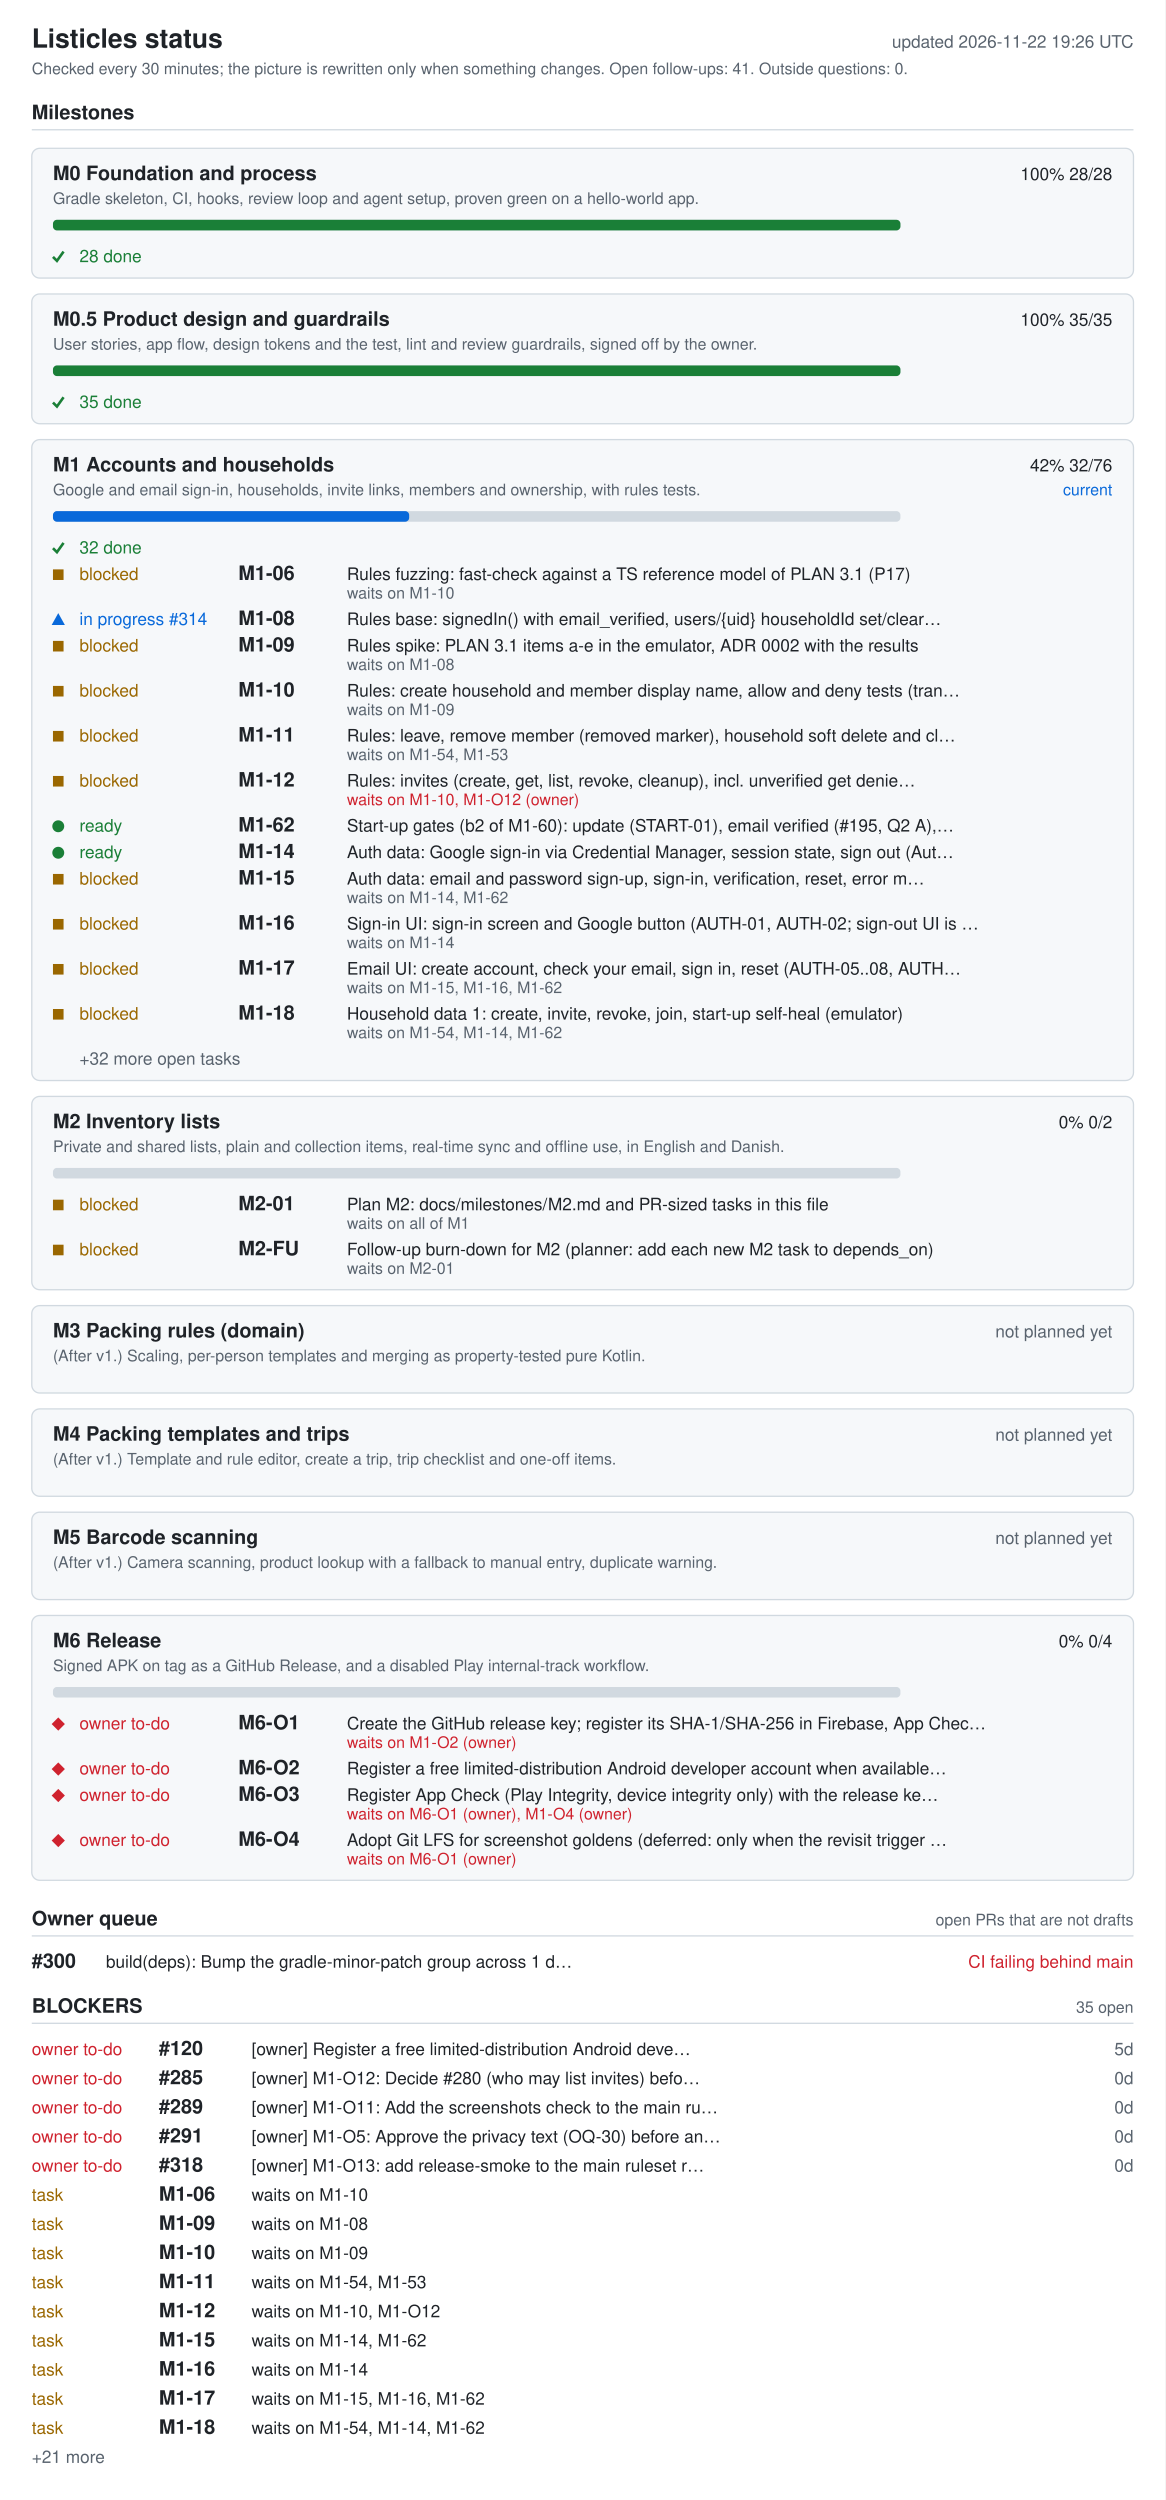
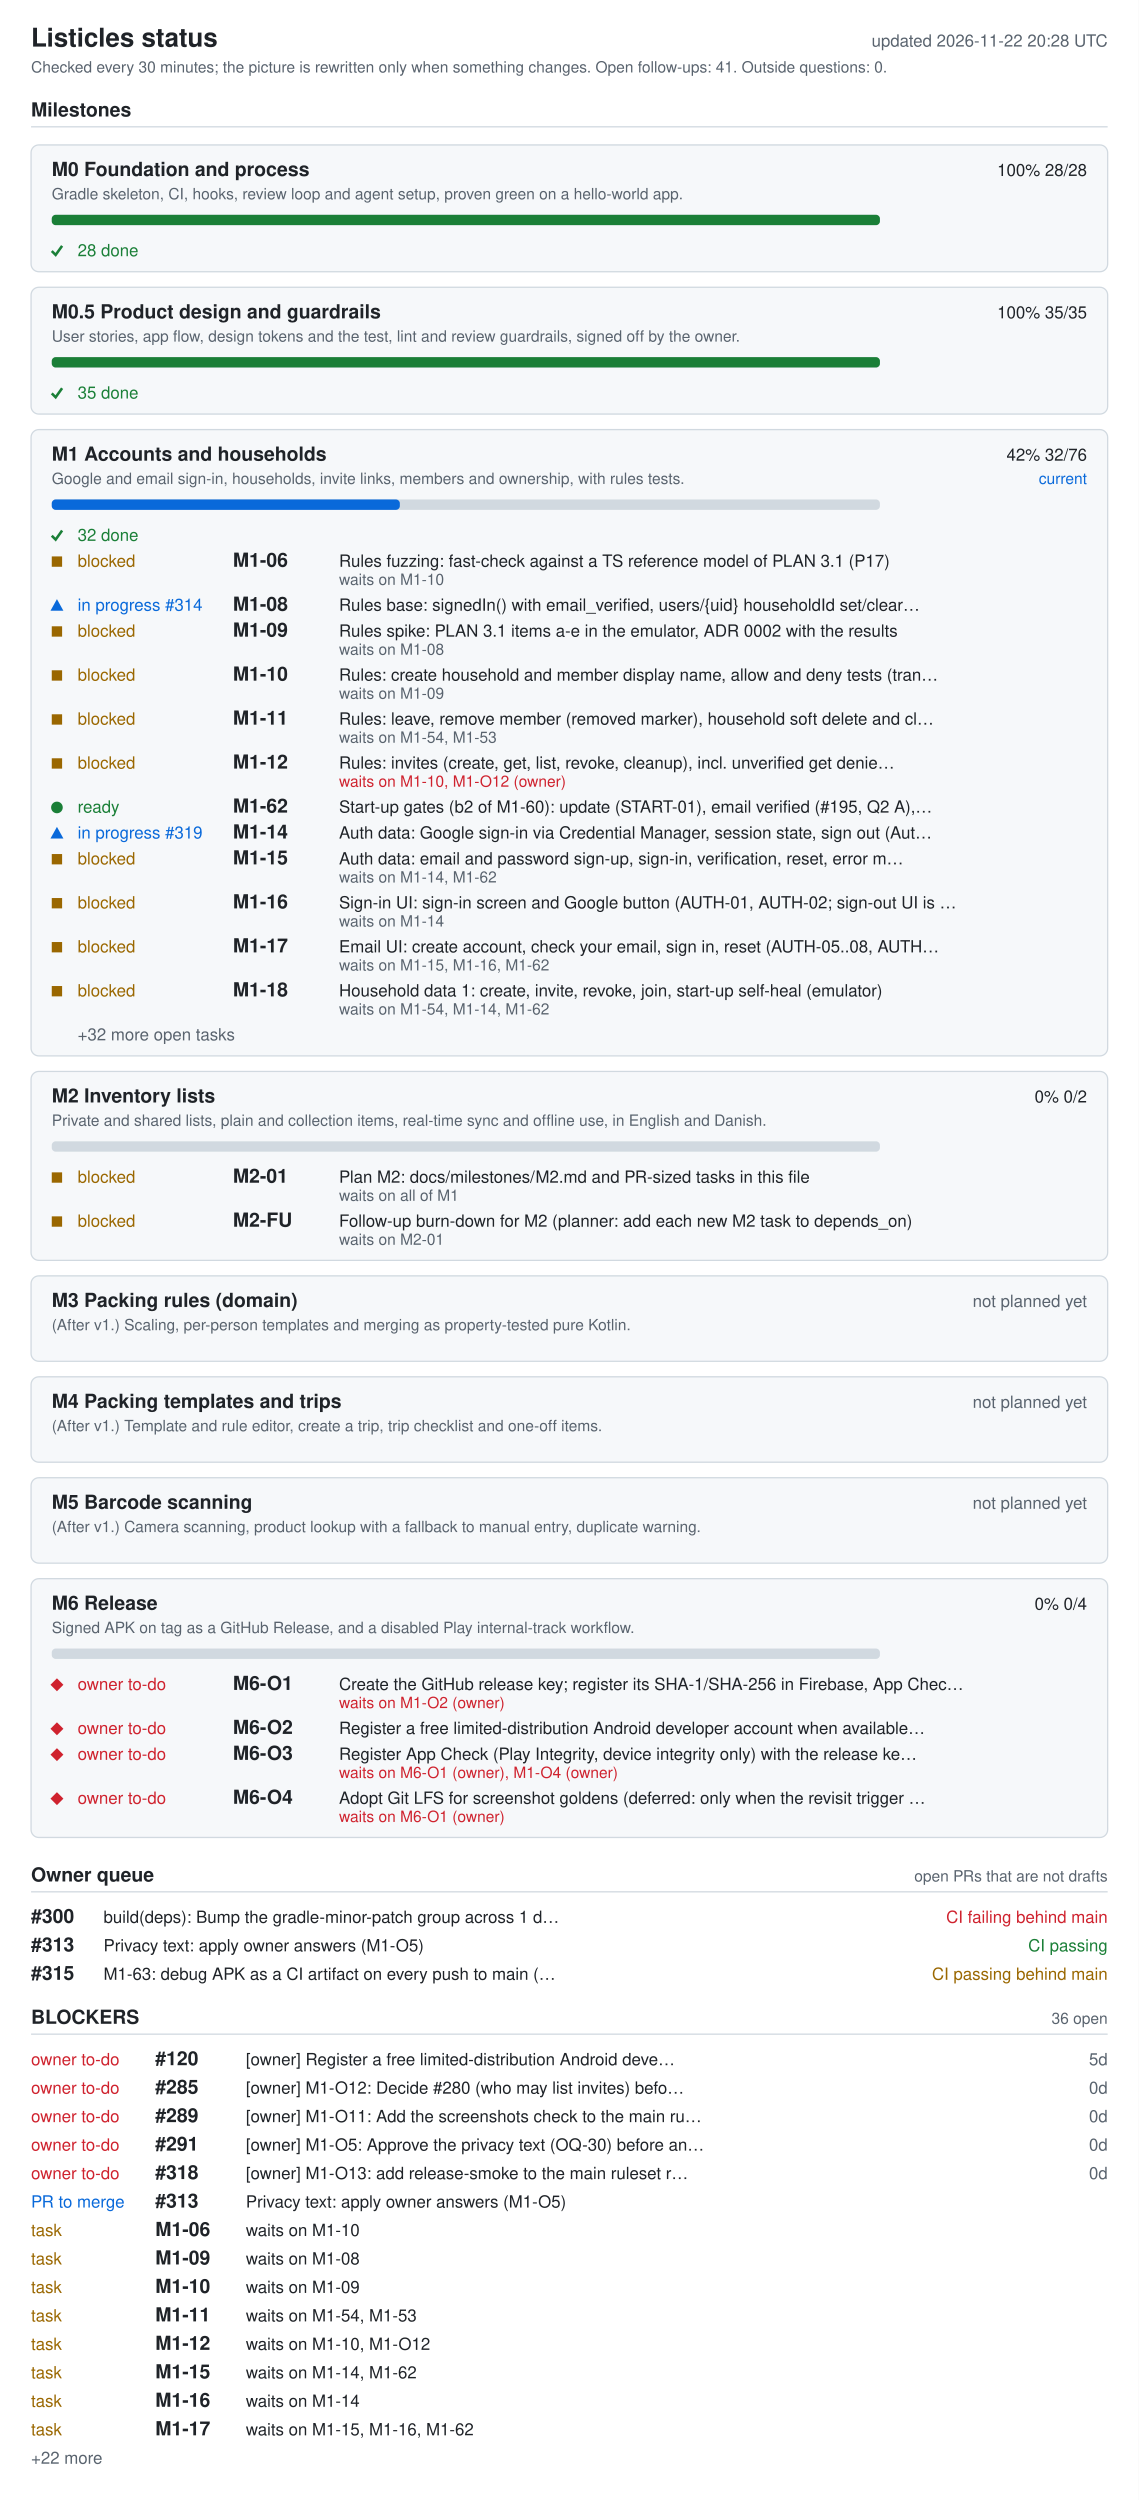
- <svg xmlns="http://www.w3.org/2000/svg" width="880" height="1888" viewBox="0 0 880 1888" role="img" aria-labelledby="ti de">
+ <svg xmlns="http://www.w3.org/2000/svg" width="880" height="1932" viewBox="0 0 880 1932" role="img" aria-labelledby="ti de">
  <style>.bg{fill:#fff}.card{fill:#f6f8fa}rect.card{stroke:#d1d9e0}.tick{stroke:#1a7f37;fill:none;stroke-width:2}.fg{fill:#1f2328}.muted{fill:#59636e}.track{fill:#d1d9e0}.bar{fill:#0969da}.full{fill:#1a7f37}.ok{fill:#1a7f37}.info{fill:#0969da}.warn{fill:#9a6700}.bad{fill:#cf222e}.rule{stroke:#d1d9e0}text{font-family:-apple-system,BlinkMacSystemFont,'Segoe UI',Helvetica,Arial,sans-serif;font-size:13px}.h{font-size:15px;font-weight:600}.t{font-size:20px;font-weight:600}.s{font-size:12px}@media (prefers-color-scheme: dark){.bg{fill:#0d1117}.card{fill:#161b22}rect.card{stroke:#30363d}.tick{stroke:#3fb950}.fg{fill:#e6edf3}.muted{fill:#9198a1}.track{fill:#30363d}.bar{fill:#4493f8}.full{fill:#3fb950}.ok{fill:#3fb950}.info{fill:#4493f8}.warn{fill:#d29922}.bad{fill:#f85149}.rule{stroke:#30363d}}</style>
-   <rect width="880" height="1888" class="bg" />
+   <rect width="880" height="1932" class="bg" />
  <text x="24" y="36" class="fg t">Listicles status</text>
-   <text x="856" y="36" class="muted" text-anchor="end" id="generated">updated 2026-11-22 19:26 UTC</text>
+   <text x="856" y="36" class="muted" text-anchor="end" id="generated">updated 2026-11-22 20:28 UTC</text>
  <text x="24" y="56" class="muted s">Checked every 30 minutes; the picture is rewritten only when something changes. Open follow-ups: 41. Outside questions: 0.</text>
  <text x="24" y="90" class="fg h">Milestones</text>
  <line x1="24" y1="98" x2="856" y2="98" class="rule" />
  <rect x="24" y="112" width="832" height="98" rx="6" class="card" />
  <text x="40" y="136" class="fg h">M0 Foundation and process</text>
  <text x="840" y="136" class="fg" text-anchor="end">100%  28/28</text>
  <text x="40" y="154" class="muted s">Gradle skeleton, CI, hooks, review loop and agent setup, proven green on a hello-world app.</text>
  <rect x="40" y="166" width="640" height="8" rx="3" class="track" />
  <rect x="40" y="166" width="640" height="8" rx="3" class="full" />
  <polyline points="40,194 43,197 48,190" class="tick mk-done" />
  <text x="60" y="198" class="ok">28 done</text>
  <rect x="24" y="222" width="832" height="98" rx="6" class="card" />
  <text x="40" y="246" class="fg h">M0.5 Product design and guardrails</text>
  <text x="840" y="246" class="fg" text-anchor="end">100%  35/35</text>
  <text x="40" y="264" class="muted s">User stories, app flow, design tokens and the test, lint and review guardrails, signed off by the owner.</text>
  <rect x="40" y="276" width="640" height="8" rx="3" class="track" />
  <rect x="40" y="276" width="640" height="8" rx="3" class="full" />
  <polyline points="40,304 43,307 48,300" class="tick mk-done" />
  <text x="60" y="308" class="ok">35 done</text>
  <rect x="24" y="332" width="832" height="484" rx="6" class="card" />
  <text x="40" y="356" class="fg h">M1 Accounts and households</text>
  <text x="840" y="356" class="fg" text-anchor="end">42%  32/76</text>
  <text x="840" y="374" class="info s" text-anchor="end">current</text>
  <text x="40" y="374" class="muted s">Google and email sign-in, households, invite links, members and ownership, with rules tests.</text>
  <rect x="40" y="386" width="640" height="8" rx="3" class="track" />
  <rect x="40" y="386" width="269" height="8" rx="3" class="bar" />
  <polyline points="40,414 43,417 48,410" class="tick mk-done" />
  <text x="60" y="418" class="ok">32 done</text>
  <rect x="40" y="430" width="8" height="8" class="warn mk-blocked" />
  <text x="60" y="438" class="warn">blocked</text>
  <text x="180" y="438" class="fg h">M1-06</text>
  <text x="262" y="438" class="fg">Rules fuzzing: fast-check against a TS reference model of PLAN 3.1 (P17)</text>
  <text x="262" y="452" class="muted s">waits on M1-10</text>
  <polygon points="39,472 49,472 44,463" class="info mk-progress" />
  <text x="60" y="472" class="info">in progress #314</text>
  <text x="180" y="472" class="fg h">M1-08</text>
  <text x="262" y="472" class="fg">Rules base: signedIn() with email_verified, users/{uid} householdId set/clear…</text>
  <rect x="40" y="484" width="8" height="8" class="warn mk-blocked" />
  <text x="60" y="492" class="warn">blocked</text>
  <text x="180" y="492" class="fg h">M1-09</text>
  <text x="262" y="492" class="fg">Rules spike: PLAN 3.1 items a-e in the emulator, ADR 0002 with the results</text>
  <text x="262" y="506" class="muted s">waits on M1-08</text>
  <rect x="40" y="518" width="8" height="8" class="warn mk-blocked" />
  <text x="60" y="526" class="warn">blocked</text>
  <text x="180" y="526" class="fg h">M1-10</text>
  <text x="262" y="526" class="fg">Rules: create household and member display name, allow and deny tests (tran…</text>
  <text x="262" y="540" class="muted s">waits on M1-09</text>
  <rect x="40" y="552" width="8" height="8" class="warn mk-blocked" />
  <text x="60" y="560" class="warn">blocked</text>
  <text x="180" y="560" class="fg h">M1-11</text>
  <text x="262" y="560" class="fg">Rules: leave, remove member (removed marker), household soft delete and cl…</text>
  <text x="262" y="574" class="muted s">waits on M1-54, M1-53</text>
  <rect x="40" y="586" width="8" height="8" class="warn mk-blocked" />
  <text x="60" y="594" class="warn">blocked</text>
  <text x="180" y="594" class="fg h">M1-12</text>
  <text x="262" y="594" class="fg">Rules: invites (create, get, list, revoke, cleanup), incl. unverified get denie…</text>
  <text x="262" y="608" class="bad s">waits on M1-10, M1-O12 (owner)</text>
  <circle cx="44" cy="624" r="4.5" class="ok mk-ready" />
  <text x="60" y="628" class="ok">ready</text>
  <text x="180" y="628" class="fg h">M1-62</text>
  <text x="262" y="628" class="fg">Start-up gates (b2 of M1-60): update (START-01), email verified (#195, Q2 A),…</text>
-   <circle cx="44" cy="644" r="4.5" class="ok mk-ready" />
-   <text x="60" y="648" class="ok">ready</text>
+   <polygon points="39,648 49,648 44,639" class="info mk-progress" />
+   <text x="60" y="648" class="info">in progress #319</text>
  <text x="180" y="648" class="fg h">M1-14</text>
  <text x="262" y="648" class="fg">Auth data: Google sign-in via Credential Manager, session state, sign out (Aut…</text>
  <rect x="40" y="660" width="8" height="8" class="warn mk-blocked" />
  <text x="60" y="668" class="warn">blocked</text>
  <text x="180" y="668" class="fg h">M1-15</text>
  <text x="262" y="668" class="fg">Auth data: email and password sign-up, sign-in, verification, reset, error m…</text>
  <text x="262" y="682" class="muted s">waits on M1-14, M1-62</text>
  <rect x="40" y="694" width="8" height="8" class="warn mk-blocked" />
  <text x="60" y="702" class="warn">blocked</text>
  <text x="180" y="702" class="fg h">M1-16</text>
  <text x="262" y="702" class="fg">Sign-in UI: sign-in screen and Google button (AUTH-01, AUTH-02; sign-out UI is …</text>
  <text x="262" y="716" class="muted s">waits on M1-14</text>
  <rect x="40" y="728" width="8" height="8" class="warn mk-blocked" />
  <text x="60" y="736" class="warn">blocked</text>
  <text x="180" y="736" class="fg h">M1-17</text>
  <text x="262" y="736" class="fg">Email UI: create account, check your email, sign in, reset (AUTH-05..08, AUTH…</text>
  <text x="262" y="750" class="muted s">waits on M1-15, M1-16, M1-62</text>
  <rect x="40" y="762" width="8" height="8" class="warn mk-blocked" />
  <text x="60" y="770" class="warn">blocked</text>
  <text x="180" y="770" class="fg h">M1-18</text>
  <text x="262" y="770" class="fg">Household data 1: create, invite, revoke, join, start-up self-heal (emulator)</text>
  <text x="262" y="784" class="muted s">waits on M1-54, M1-14, M1-62</text>
  <text x="60" y="804" class="muted">+32 more open tasks</text>
  <rect x="24" y="828" width="832" height="146" rx="6" class="card" />
  <text x="40" y="852" class="fg h">M2 Inventory lists</text>
  <text x="840" y="852" class="fg" text-anchor="end">0%  0/2</text>
  <text x="40" y="870" class="muted s">Private and shared lists, plain and collection items, real-time sync and offline use, in English and Danish.</text>
  <rect x="40" y="882" width="640" height="8" rx="3" class="track" />
  <rect x="40" y="906" width="8" height="8" class="warn mk-blocked" />
  <text x="60" y="914" class="warn">blocked</text>
  <text x="180" y="914" class="fg h">M2-01</text>
  <text x="262" y="914" class="fg">Plan M2: docs/milestones/M2.md and PR-sized tasks in this file</text>
  <text x="262" y="928" class="muted s">waits on all of M1</text>
  <rect x="40" y="940" width="8" height="8" class="warn mk-blocked" />
  <text x="60" y="948" class="warn">blocked</text>
  <text x="180" y="948" class="fg h">M2-FU</text>
  <text x="262" y="948" class="fg">Follow-up burn-down for M2 (planner: add each new M2 task to depends_on)</text>
  <text x="262" y="962" class="muted s">waits on M2-01</text>
  <rect x="24" y="986" width="832" height="66" rx="6" class="card" />
  <text x="40" y="1010" class="fg h">M3 Packing rules (domain)</text>
  <text x="840" y="1010" class="muted" text-anchor="end">not planned yet</text>
  <text x="40" y="1028" class="muted s">(After v1.) Scaling, per-person templates and merging as property-tested pure Kotlin.</text>
  <rect x="24" y="1064" width="832" height="66" rx="6" class="card" />
  <text x="40" y="1088" class="fg h">M4 Packing templates and trips</text>
  <text x="840" y="1088" class="muted" text-anchor="end">not planned yet</text>
  <text x="40" y="1106" class="muted s">(After v1.) Template and rule editor, create a trip, trip checklist and one-off items.</text>
  <rect x="24" y="1142" width="832" height="66" rx="6" class="card" />
  <text x="40" y="1166" class="fg h">M5 Barcode scanning</text>
  <text x="840" y="1166" class="muted" text-anchor="end">not planned yet</text>
  <text x="40" y="1184" class="muted s">(After v1.) Camera scanning, product lookup with a fallback to manual entry, duplicate warning.</text>
  <rect x="24" y="1220" width="832" height="200" rx="6" class="card" />
  <text x="40" y="1244" class="fg h">M6 Release</text>
  <text x="840" y="1244" class="fg" text-anchor="end">0%  0/4</text>
  <text x="40" y="1262" class="muted s">Signed APK on tag as a GitHub Release, and a disabled Play internal-track workflow.</text>
  <rect x="40" y="1274" width="640" height="8" rx="3" class="track" />
  <polygon points="39,1302 44,1297 49,1302 44,1307" class="bad mk-owner" />
  <text x="60" y="1306" class="bad">owner to-do</text>
  <text x="180" y="1306" class="fg h">M6-O1</text>
  <text x="262" y="1306" class="fg">Create the GitHub release key; register its SHA-1/SHA-256 in Firebase, App Chec…</text>
  <text x="262" y="1320" class="bad s">waits on M1-O2 (owner)</text>
  <polygon points="39,1336 44,1331 49,1336 44,1341" class="bad mk-owner" />
  <text x="60" y="1340" class="bad">owner to-do</text>
  <text x="180" y="1340" class="fg h">M6-O2</text>
  <text x="262" y="1340" class="fg">Register a free limited-distribution Android developer account when available…</text>
  <polygon points="39,1356 44,1351 49,1356 44,1361" class="bad mk-owner" />
  <text x="60" y="1360" class="bad">owner to-do</text>
  <text x="180" y="1360" class="fg h">M6-O3</text>
  <text x="262" y="1360" class="fg">Register App Check (Play Integrity, device integrity only) with the release ke…</text>
  <text x="262" y="1374" class="bad s">waits on M6-O1 (owner), M1-O4 (owner)</text>
  <polygon points="39,1390 44,1385 49,1390 44,1395" class="bad mk-owner" />
  <text x="60" y="1394" class="bad">owner to-do</text>
  <text x="180" y="1394" class="fg h">M6-O4</text>
  <text x="262" y="1394" class="fg">Adopt Git LFS for screenshot goldens (deferred: only when the revisit trigger …</text>
  <text x="262" y="1408" class="bad s">waits on M6-O1 (owner)</text>
  <text x="24" y="1454" class="fg h">Owner queue</text>
  <text x="856" y="1454" class="muted s" text-anchor="end">open PRs that are not drafts</text>
  <line x1="24" y1="1462" x2="856" y2="1462" class="rule" />
  <text x="24" y="1486" class="fg h">#300</text>
  <text x="80" y="1486" class="fg">build(deps): Bump the gradle-minor-patch group across 1 d…</text>
  <text x="856" y="1486" class="bad" text-anchor="end">CI failing  behind main</text>
-   <text x="24" y="1520" class="fg h">BLOCKERS</text>
-   <text x="856" y="1520" class="muted s" text-anchor="end">35 open</text>
-   <line x1="24" y1="1528" x2="856" y2="1528" class="rule" />
-   <text x="24" y="1552" class="bad">owner to-do</text>
-   <text x="120" y="1552" class="fg h">#120</text>
-   <text x="190" y="1552" class="fg">[owner] Register a free limited-distribution Android deve…</text>
-   <text x="856" y="1552" class="muted" text-anchor="end">5d</text>
-   <text x="24" y="1574" class="bad">owner to-do</text>
-   <text x="120" y="1574" class="fg h">#285</text>
-   <text x="190" y="1574" class="fg">[owner] M1-O12: Decide #280 (who may list invites) befo…</text>
-   <text x="856" y="1574" class="muted" text-anchor="end">0d</text>
+   <text x="24" y="1508" class="fg h">#313</text>
+   <text x="80" y="1508" class="fg">Privacy text: apply owner answers (M1-O5)</text>
+   <text x="856" y="1508" class="ok" text-anchor="end">CI passing</text>
+   <text x="24" y="1530" class="fg h">#315</text>
+   <text x="80" y="1530" class="fg">M1-63: debug APK as a CI artifact on every push to main (…</text>
+   <text x="856" y="1530" class="warn" text-anchor="end">CI passing  behind main</text>
+   <text x="24" y="1564" class="fg h">BLOCKERS</text>
+   <text x="856" y="1564" class="muted s" text-anchor="end">36 open</text>
+   <line x1="24" y1="1572" x2="856" y2="1572" class="rule" />
  <text x="24" y="1596" class="bad">owner to-do</text>
-   <text x="120" y="1596" class="fg h">#289</text>
-   <text x="190" y="1596" class="fg">[owner] M1-O11: Add the screenshots check to the main ru…</text>
-   <text x="856" y="1596" class="muted" text-anchor="end">0d</text>
+   <text x="120" y="1596" class="fg h">#120</text>
+   <text x="190" y="1596" class="fg">[owner] Register a free limited-distribution Android deve…</text>
+   <text x="856" y="1596" class="muted" text-anchor="end">5d</text>
  <text x="24" y="1618" class="bad">owner to-do</text>
-   <text x="120" y="1618" class="fg h">#291</text>
-   <text x="190" y="1618" class="fg">[owner] M1-O5: Approve the privacy text (OQ-30) before an…</text>
+   <text x="120" y="1618" class="fg h">#285</text>
+   <text x="190" y="1618" class="fg">[owner] M1-O12: Decide #280 (who may list invites) befo…</text>
  <text x="856" y="1618" class="muted" text-anchor="end">0d</text>
  <text x="24" y="1640" class="bad">owner to-do</text>
-   <text x="120" y="1640" class="fg h">#318</text>
-   <text x="190" y="1640" class="fg">[owner] M1-O13: add release-smoke to the main ruleset r…</text>
+   <text x="120" y="1640" class="fg h">#289</text>
+   <text x="190" y="1640" class="fg">[owner] M1-O11: Add the screenshots check to the main ru…</text>
  <text x="856" y="1640" class="muted" text-anchor="end">0d</text>
-   <text x="24" y="1662" class="warn">task</text>
-   <text x="120" y="1662" class="fg h">M1-06</text>
-   <text x="190" y="1662" class="fg">waits on M1-10</text>
-   <text x="24" y="1684" class="warn">task</text>
-   <text x="120" y="1684" class="fg h">M1-09</text>
-   <text x="190" y="1684" class="fg">waits on M1-08</text>
-   <text x="24" y="1706" class="warn">task</text>
-   <text x="120" y="1706" class="fg h">M1-10</text>
-   <text x="190" y="1706" class="fg">waits on M1-09</text>
+   <text x="24" y="1662" class="bad">owner to-do</text>
+   <text x="120" y="1662" class="fg h">#291</text>
+   <text x="190" y="1662" class="fg">[owner] M1-O5: Approve the privacy text (OQ-30) before an…</text>
+   <text x="856" y="1662" class="muted" text-anchor="end">0d</text>
+   <text x="24" y="1684" class="bad">owner to-do</text>
+   <text x="120" y="1684" class="fg h">#318</text>
+   <text x="190" y="1684" class="fg">[owner] M1-O13: add release-smoke to the main ruleset r…</text>
+   <text x="856" y="1684" class="muted" text-anchor="end">0d</text>
+   <text x="24" y="1706" class="info">PR to merge</text>
+   <text x="120" y="1706" class="fg h">#313</text>
+   <text x="190" y="1706" class="fg">Privacy text: apply owner answers (M1-O5)</text>
  <text x="24" y="1728" class="warn">task</text>
-   <text x="120" y="1728" class="fg h">M1-11</text>
-   <text x="190" y="1728" class="fg">waits on M1-54, M1-53</text>
+   <text x="120" y="1728" class="fg h">M1-06</text>
+   <text x="190" y="1728" class="fg">waits on M1-10</text>
  <text x="24" y="1750" class="warn">task</text>
-   <text x="120" y="1750" class="fg h">M1-12</text>
-   <text x="190" y="1750" class="fg">waits on M1-10, M1-O12</text>
+   <text x="120" y="1750" class="fg h">M1-09</text>
+   <text x="190" y="1750" class="fg">waits on M1-08</text>
  <text x="24" y="1772" class="warn">task</text>
-   <text x="120" y="1772" class="fg h">M1-15</text>
-   <text x="190" y="1772" class="fg">waits on M1-14, M1-62</text>
+   <text x="120" y="1772" class="fg h">M1-10</text>
+   <text x="190" y="1772" class="fg">waits on M1-09</text>
  <text x="24" y="1794" class="warn">task</text>
-   <text x="120" y="1794" class="fg h">M1-16</text>
-   <text x="190" y="1794" class="fg">waits on M1-14</text>
+   <text x="120" y="1794" class="fg h">M1-11</text>
+   <text x="190" y="1794" class="fg">waits on M1-54, M1-53</text>
  <text x="24" y="1816" class="warn">task</text>
-   <text x="120" y="1816" class="fg h">M1-17</text>
-   <text x="190" y="1816" class="fg">waits on M1-15, M1-16, M1-62</text>
+   <text x="120" y="1816" class="fg h">M1-12</text>
+   <text x="190" y="1816" class="fg">waits on M1-10, M1-O12</text>
  <text x="24" y="1838" class="warn">task</text>
-   <text x="120" y="1838" class="fg h">M1-18</text>
-   <text x="190" y="1838" class="fg">waits on M1-54, M1-14, M1-62</text>
-   <text x="24" y="1860" class="muted">+21 more</text>
+   <text x="120" y="1838" class="fg h">M1-15</text>
+   <text x="190" y="1838" class="fg">waits on M1-14, M1-62</text>
+   <text x="24" y="1860" class="warn">task</text>
+   <text x="120" y="1860" class="fg h">M1-16</text>
+   <text x="190" y="1860" class="fg">waits on M1-14</text>
+   <text x="24" y="1882" class="warn">task</text>
+   <text x="120" y="1882" class="fg h">M1-17</text>
+   <text x="190" y="1882" class="fg">waits on M1-15, M1-16, M1-62</text>
+   <text x="24" y="1904" class="muted">+22 more</text>
</svg>
